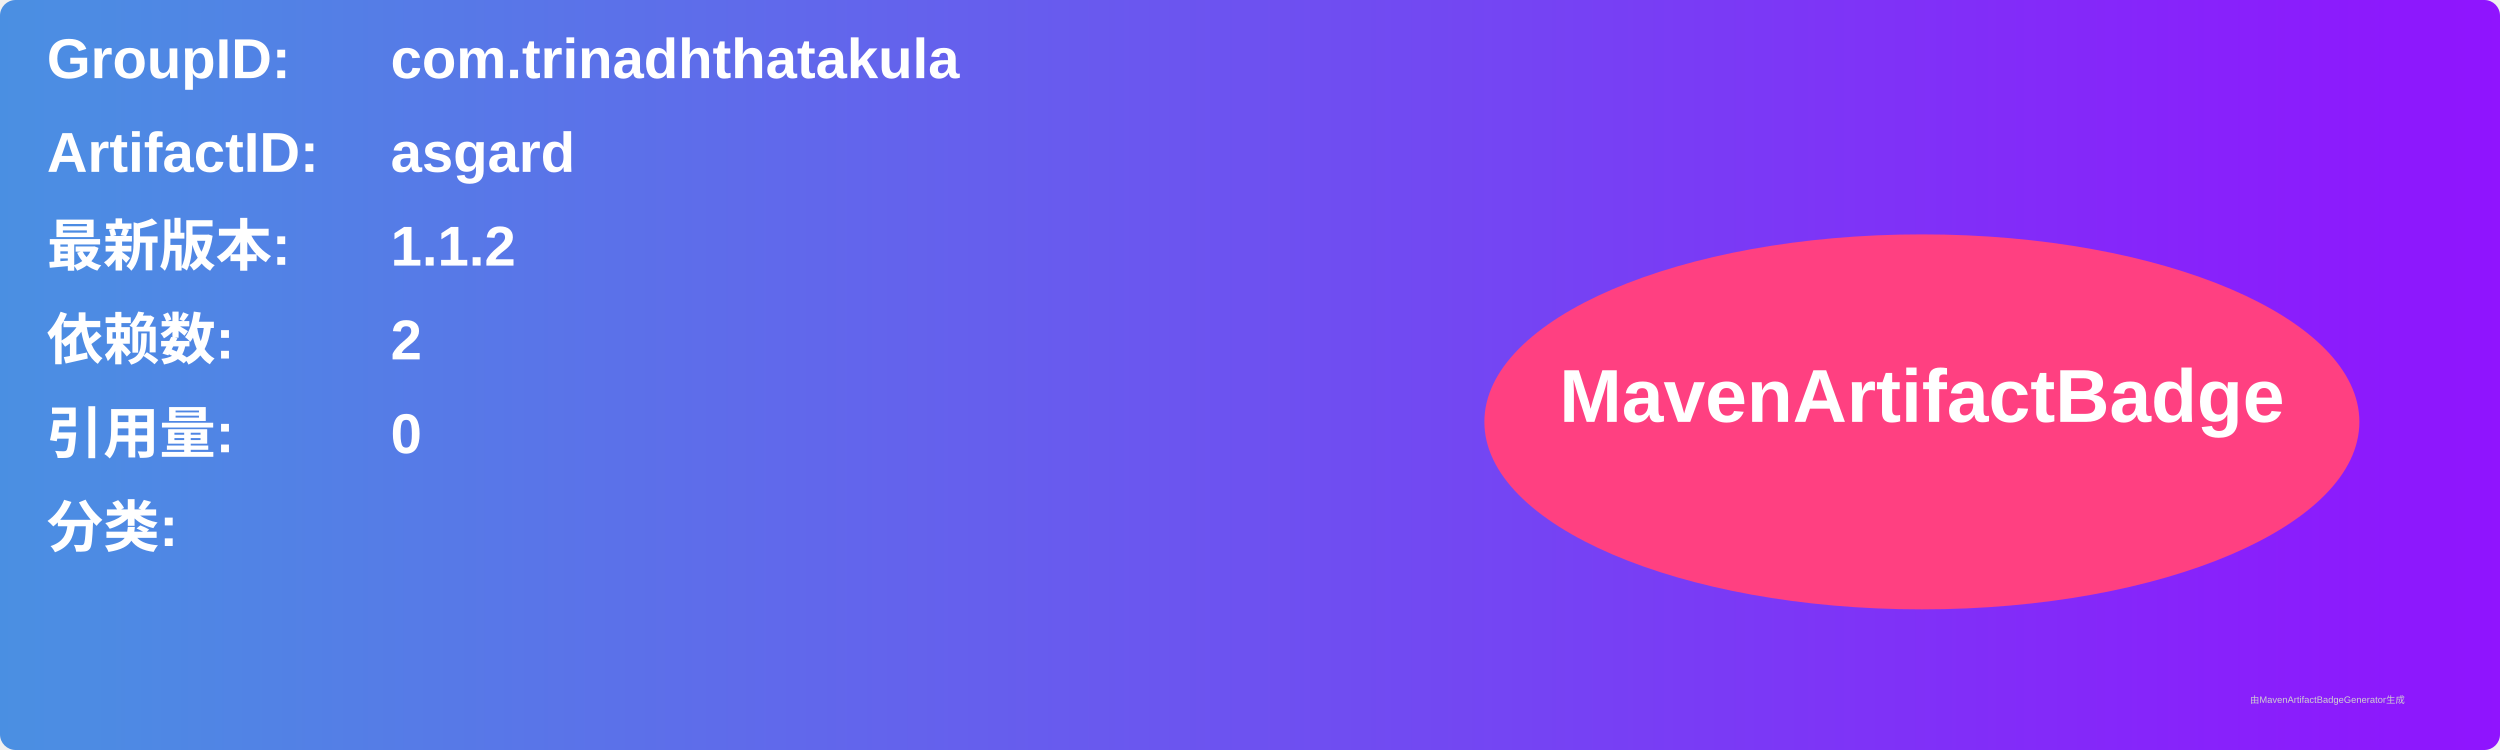
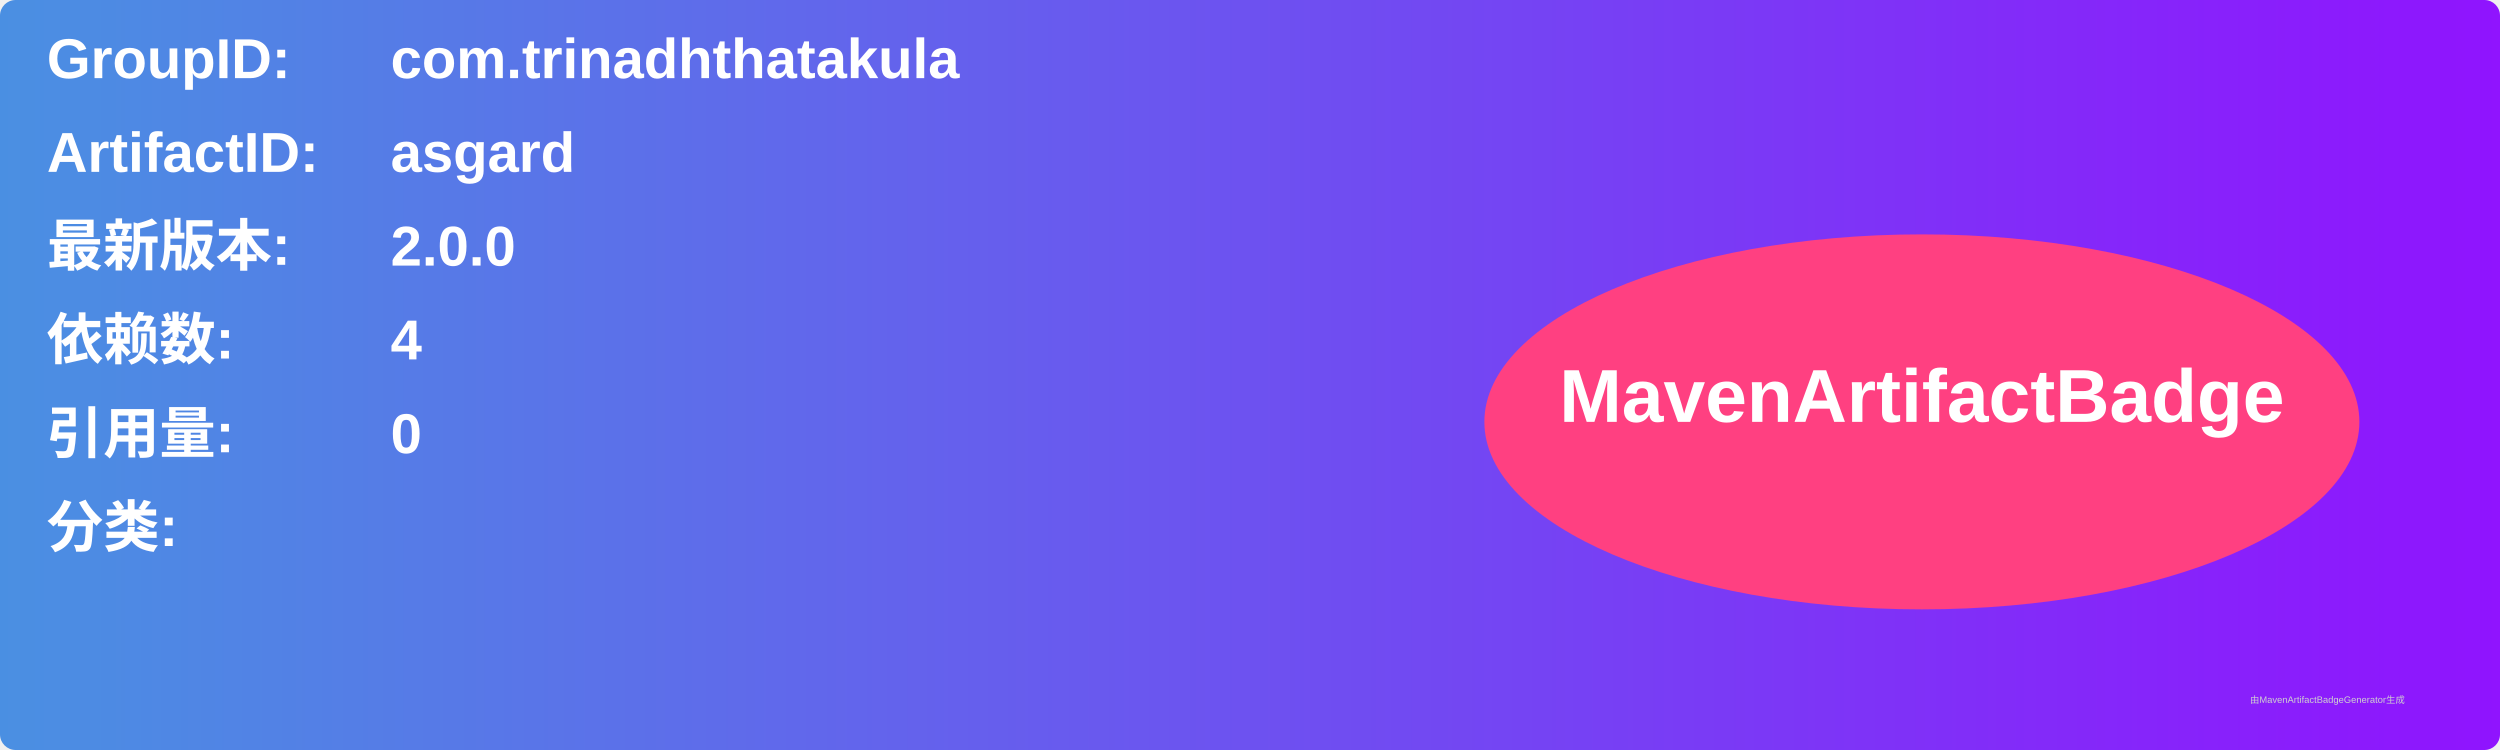
<svg xmlns="http://www.w3.org/2000/svg" width="800" height="240" viewBox="0 0 800 240">
  <linearGradient id="grad" x1="0%" y1="0%" x2="100%" y2="0%">
    <stop offset="0%" stop-color="#4a90e2" />
    <stop offset="100%" stop-color="#9013fe" />
  </linearGradient>
  <rect width="100%" height="100%" rx="5" ry="5" fill="url(#grad)" />
  <g transform="translate(15, 15)">
    <text x="0" y="10" font-family="Arial" font-size="18" fill="white" font-weight="bold" width="260">GroupID:</text>
    <text x="110" y="10" font-family="Arial" font-size="18" fill="white" font-weight="bold" width="460">com.trinadhthatakula</text>
    <text x="0" y="40" font-family="Arial" font-size="18" fill="white" font-weight="bold" width="260">ArtifactID:</text>
    <text x="110" y="40" font-family="Arial" font-size="18" fill="white" font-weight="bold" width="460">asgard</text>
    <text x="0" y="70" font-family="Arial" font-size="18" fill="white" font-weight="bold">最新版本:</text>
    <text x="110" y="70" font-family="Arial" font-size="18" fill="white" font-weight="bold">
-       <tspan font-weight="bold">1.1.2</tspan>
+       <tspan font-weight="bold">2.0.0</tspan>
    </text>
    <text x="0" y="100" font-family="Arial" font-size="18" fill="white" font-weight="bold">依赖数: </text>
    <text x="110" y="100" font-family="Arial" font-size="18" fill="white">
-       <tspan font-weight="bold">2</tspan>
+       <tspan font-weight="bold">4</tspan>
    </text>
    <text x="0" y="130" font-family="Arial" font-size="18" fill="white" font-weight="bold">引用量: </text>
    <text x="110" y="130" font-family="Arial" font-size="18" fill="white">
      <tspan font-weight="bold">0</tspan>
    </text>
    <text x="0" y="160" font-family="Arial" font-size="18" fill="white" font-weight="bold">分类:</text>
    <text x="10" y="190" font-family="Arial" font-size="10" fill="white">
      <tspan font-weight="bold" />
    </text>
    <ellipse cx="600" cy="120" rx="140" ry="60" fill="#ff4081" />
    <text x="600" y="120" text-anchor="middle" font-family="Arial" font-size="24" fill="white" font-weight="bold">MavenArtifactBadge</text>
  </g>
  <text x="720" y="225" font-family="Arial" font-size="3" fill="#d0d0d0">由MavenArtifactBadgeGenerator生成</text>
</svg>
